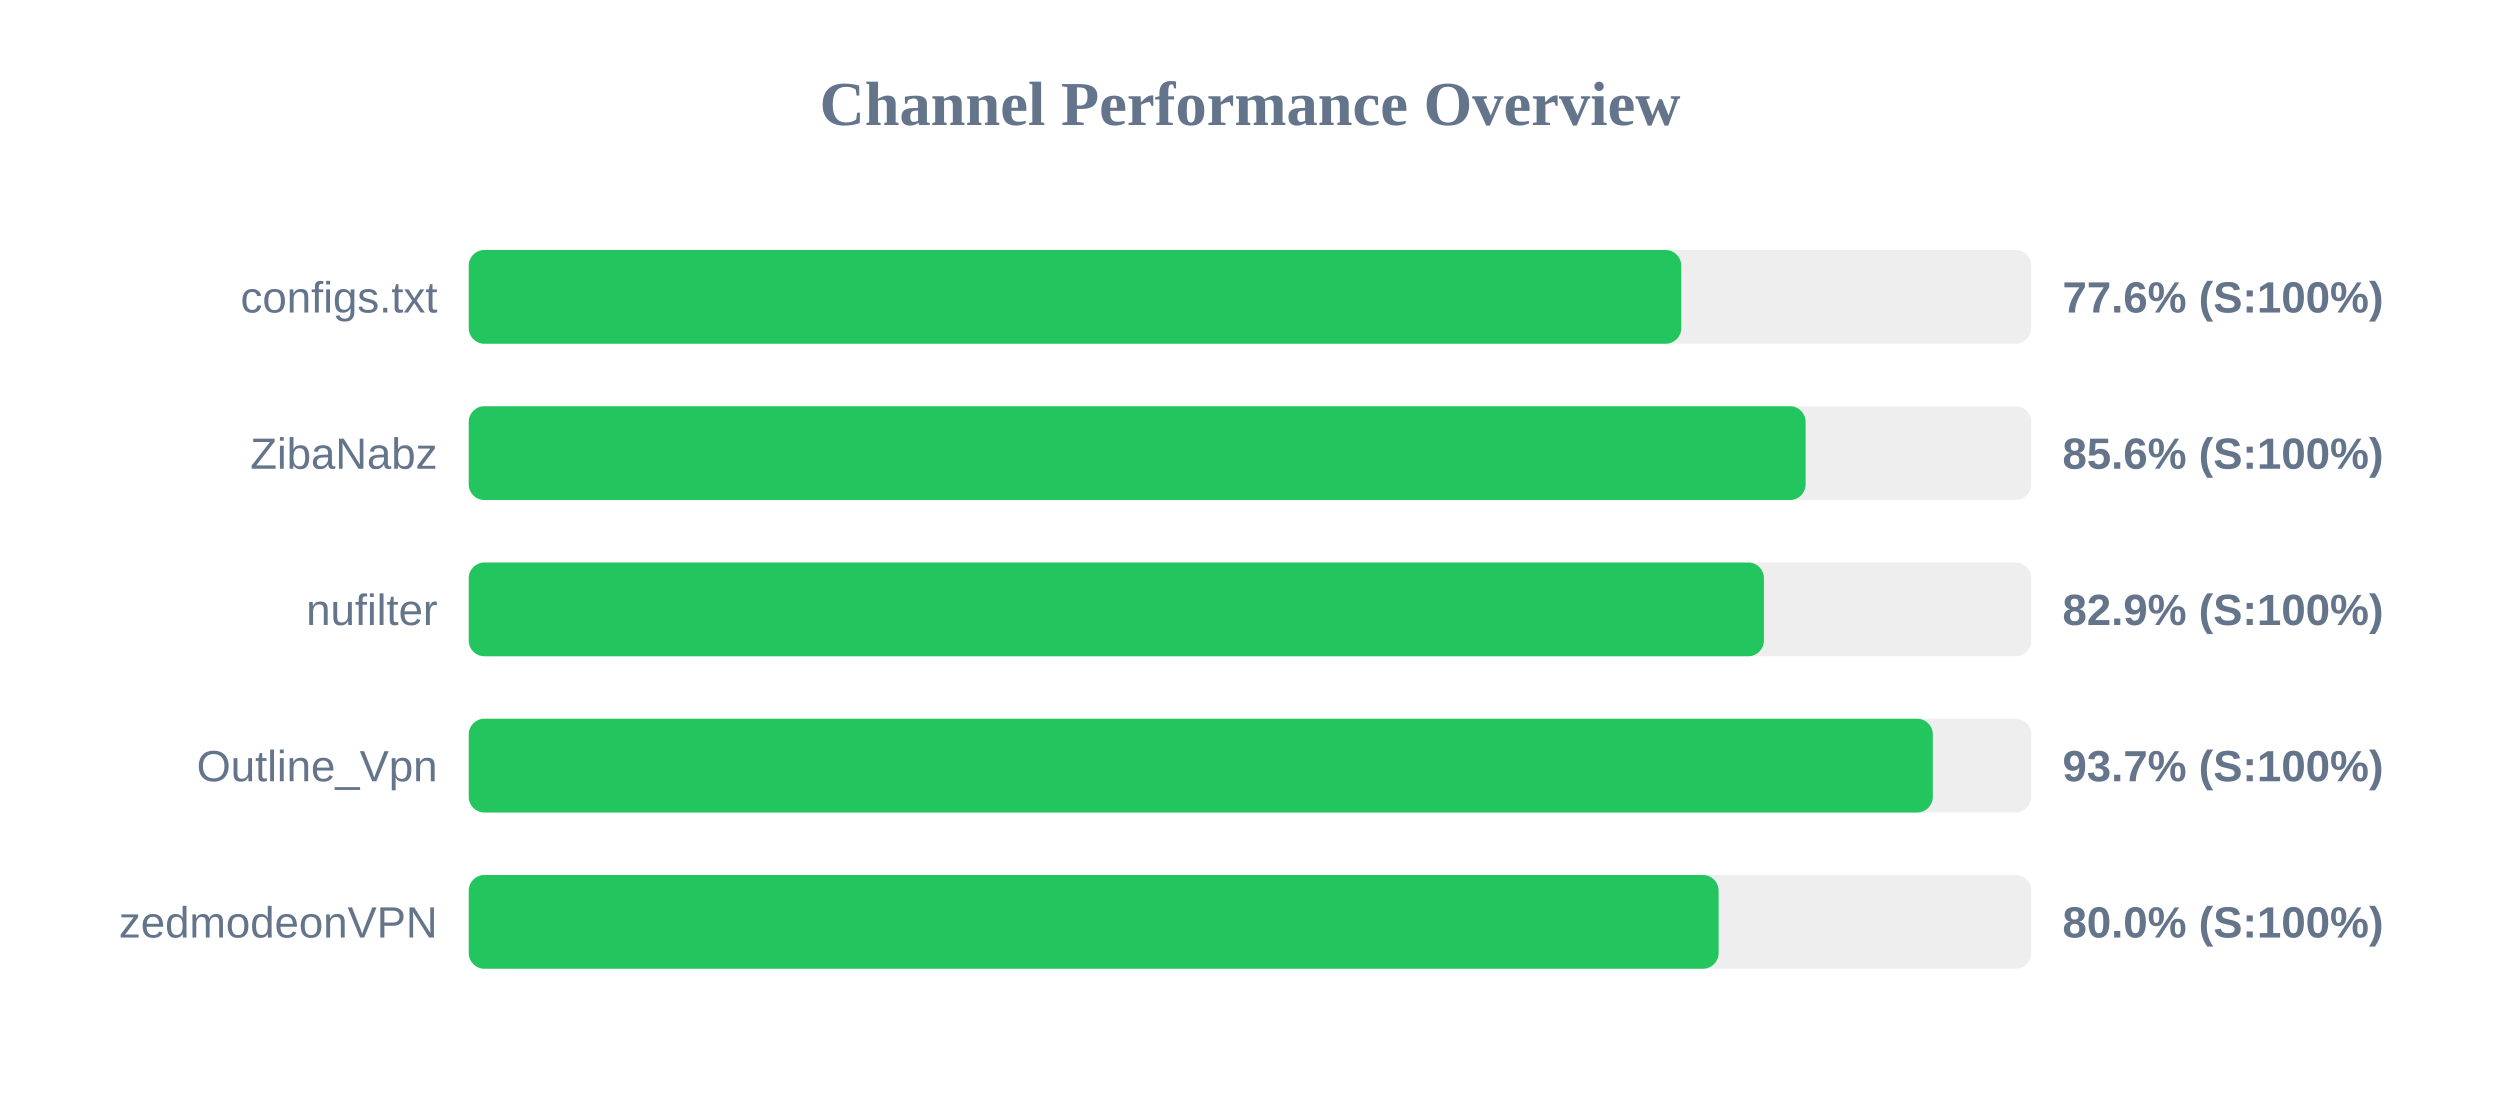
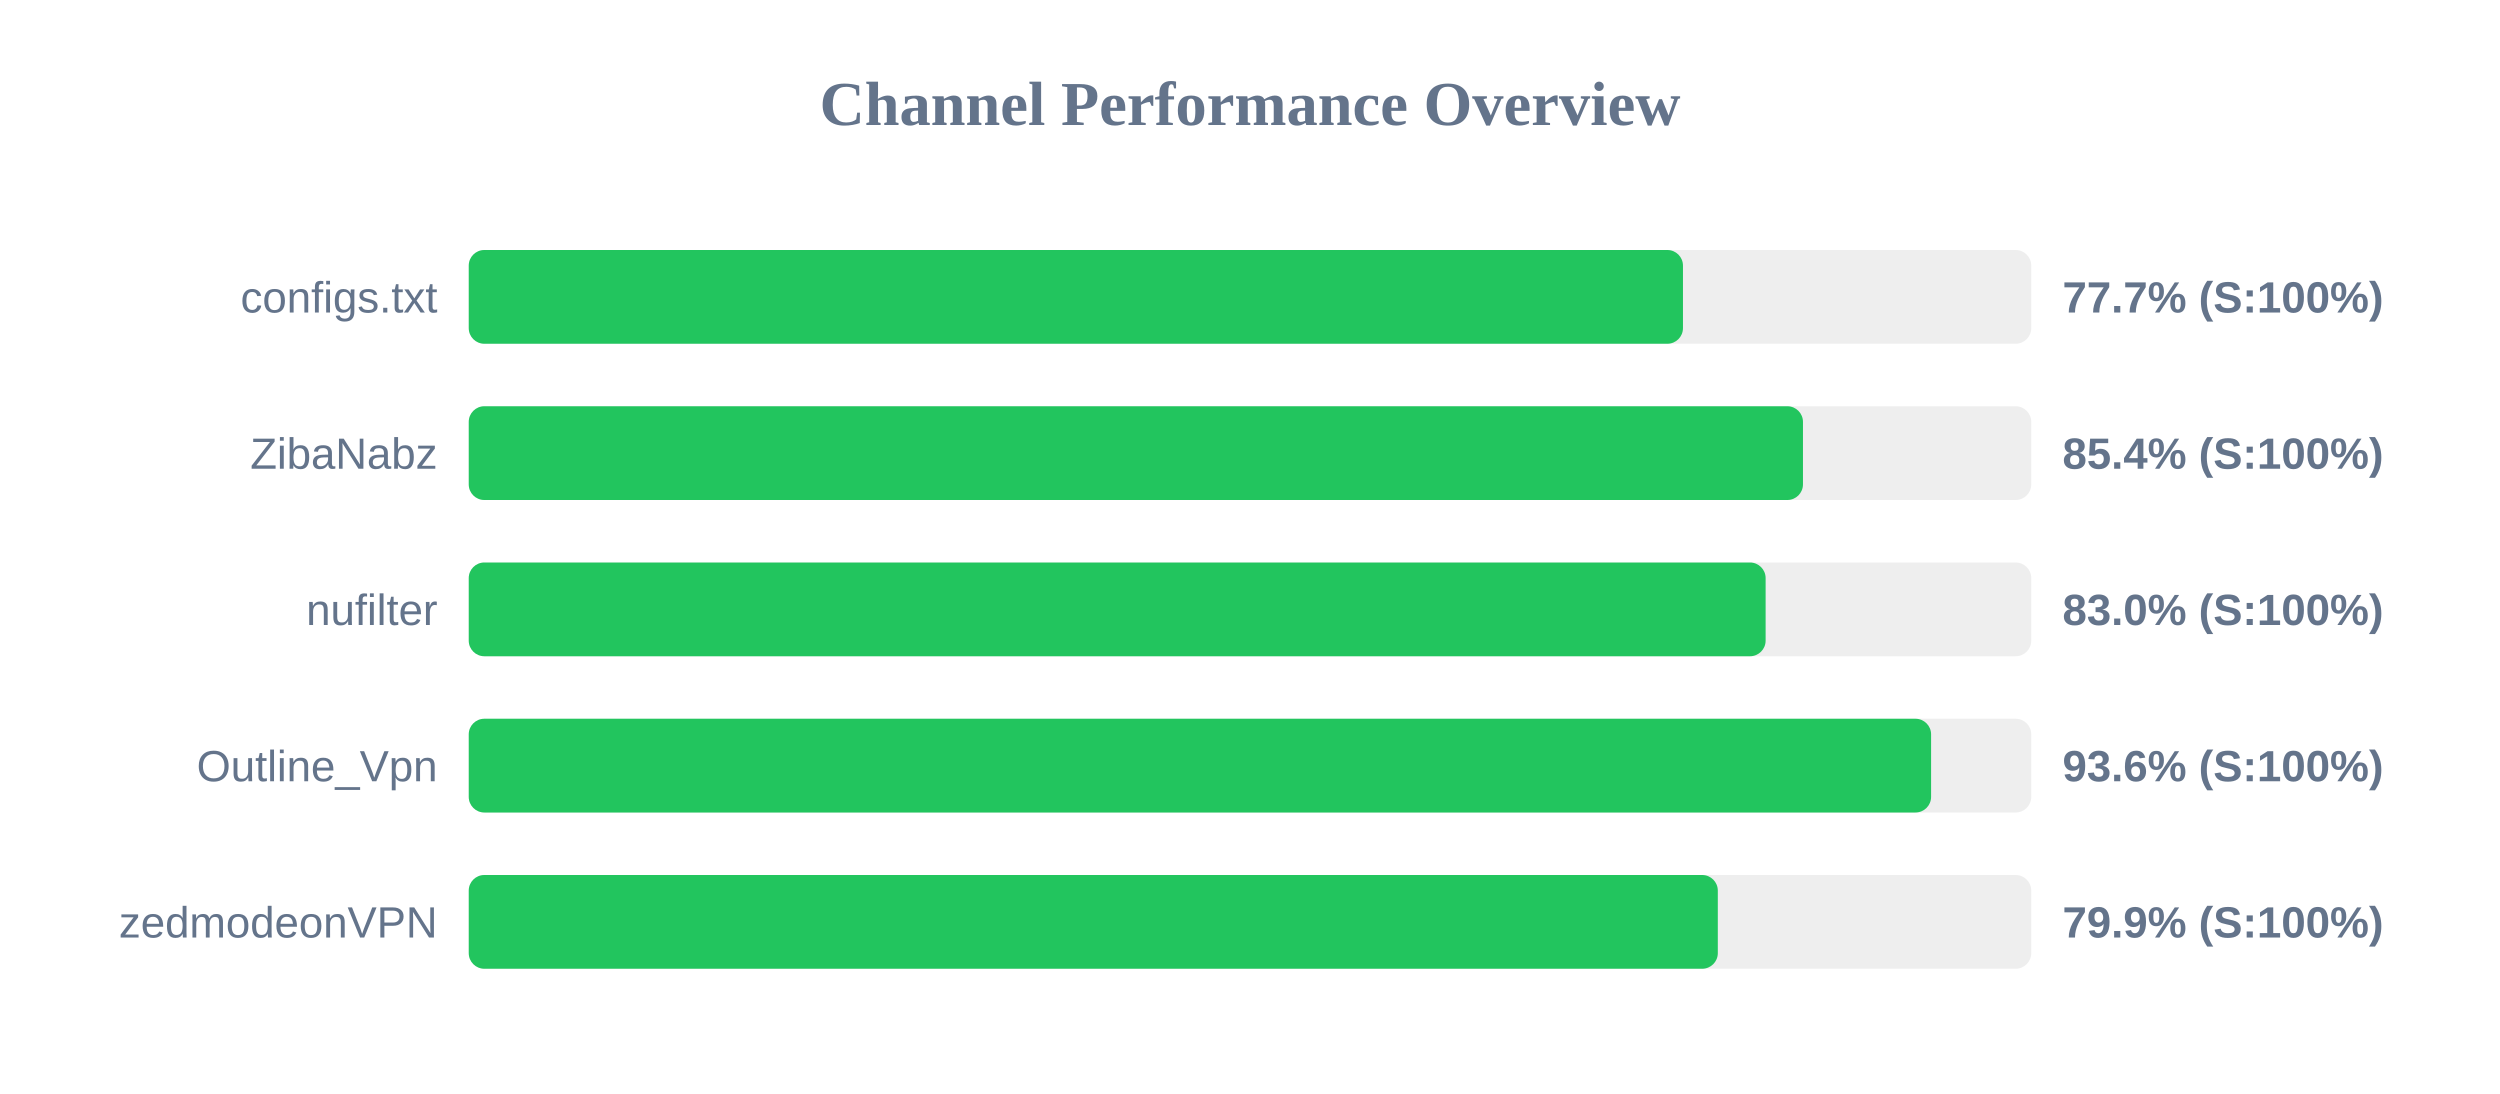
<svg xmlns="http://www.w3.org/2000/svg" width="800" height="350" version="1.1">
  <style>
        .row { font: 14px Arial; fill: #64748b; }
        .score { font: bold 14px Arial; fill: #64748b; }
    </style>
  <text x="400" y="40" text-anchor="middle" font-size="20px" font-weight="bold" fill="#64748b">Channel Performance Overview</text>
  <rect x="150" y="80" width="500" height="30" fill="#eee" rx="5" />
-   <rect x="150" y="80" width="388.0" height="30" fill="#22c55e" rx="5" />
+   <rect x="150" y="80" width="388.55" height="30" fill="#22c55e" rx="5" />
  <text x="140" y="100" text-anchor="end" class="row">configs.txt</text>
-   <text x="660" y="100" text-anchor="start" class="score">77.6% (S:100%)</text>
+   <text x="660" y="100" text-anchor="start" class="score">77.7% (S:100%)</text>
  <rect x="150" y="130" width="500" height="30" fill="#eee" rx="5" />
-   <rect x="150" y="130" width="427.8" height="30" fill="#22c55e" rx="5" />
+   <rect x="150" y="130" width="426.95" height="30" fill="#22c55e" rx="5" />
  <text x="140" y="150" text-anchor="end" class="row">ZibaNabz</text>
-   <text x="660" y="150" text-anchor="start" class="score">85.6% (S:100%)</text>
+   <text x="660" y="150" text-anchor="start" class="score">85.4% (S:100%)</text>
  <rect x="150" y="180" width="500" height="30" fill="#eee" rx="5" />
-   <rect x="150" y="180" width="414.45" height="30" fill="#22c55e" rx="5" />
+   <rect x="150" y="180" width="415.0" height="30" fill="#22c55e" rx="5" />
  <text x="140" y="200" text-anchor="end" class="row">nufilter</text>
-   <text x="660" y="200" text-anchor="start" class="score">82.9% (S:100%)</text>
+   <text x="660" y="200" text-anchor="start" class="score">83.0% (S:100%)</text>
  <rect x="150" y="230" width="500" height="30" fill="#eee" rx="5" />
-   <rect x="150" y="230" width="468.5" height="30" fill="#22c55e" rx="5" />
+   <rect x="150" y="230" width="467.95" height="30" fill="#22c55e" rx="5" />
  <text x="140" y="250" text-anchor="end" class="row">Outline_Vpn</text>
-   <text x="660" y="250" text-anchor="start" class="score">93.7% (S:100%)</text>
+   <text x="660" y="250" text-anchor="start" class="score">93.6% (S:100%)</text>
  <rect x="150" y="280" width="500" height="30" fill="#eee" rx="5" />
-   <rect x="150" y="280" width="399.95" height="30" fill="#22c55e" rx="5" />
+   <rect x="150" y="280" width="399.7" height="30" fill="#22c55e" rx="5" />
  <text x="140" y="300" text-anchor="end" class="row">zedmodeonVPN</text>
-   <text x="660" y="300" text-anchor="start" class="score">80.0% (S:100%)</text>
+   <text x="660" y="300" text-anchor="start" class="score">79.9% (S:100%)</text>
</svg>
